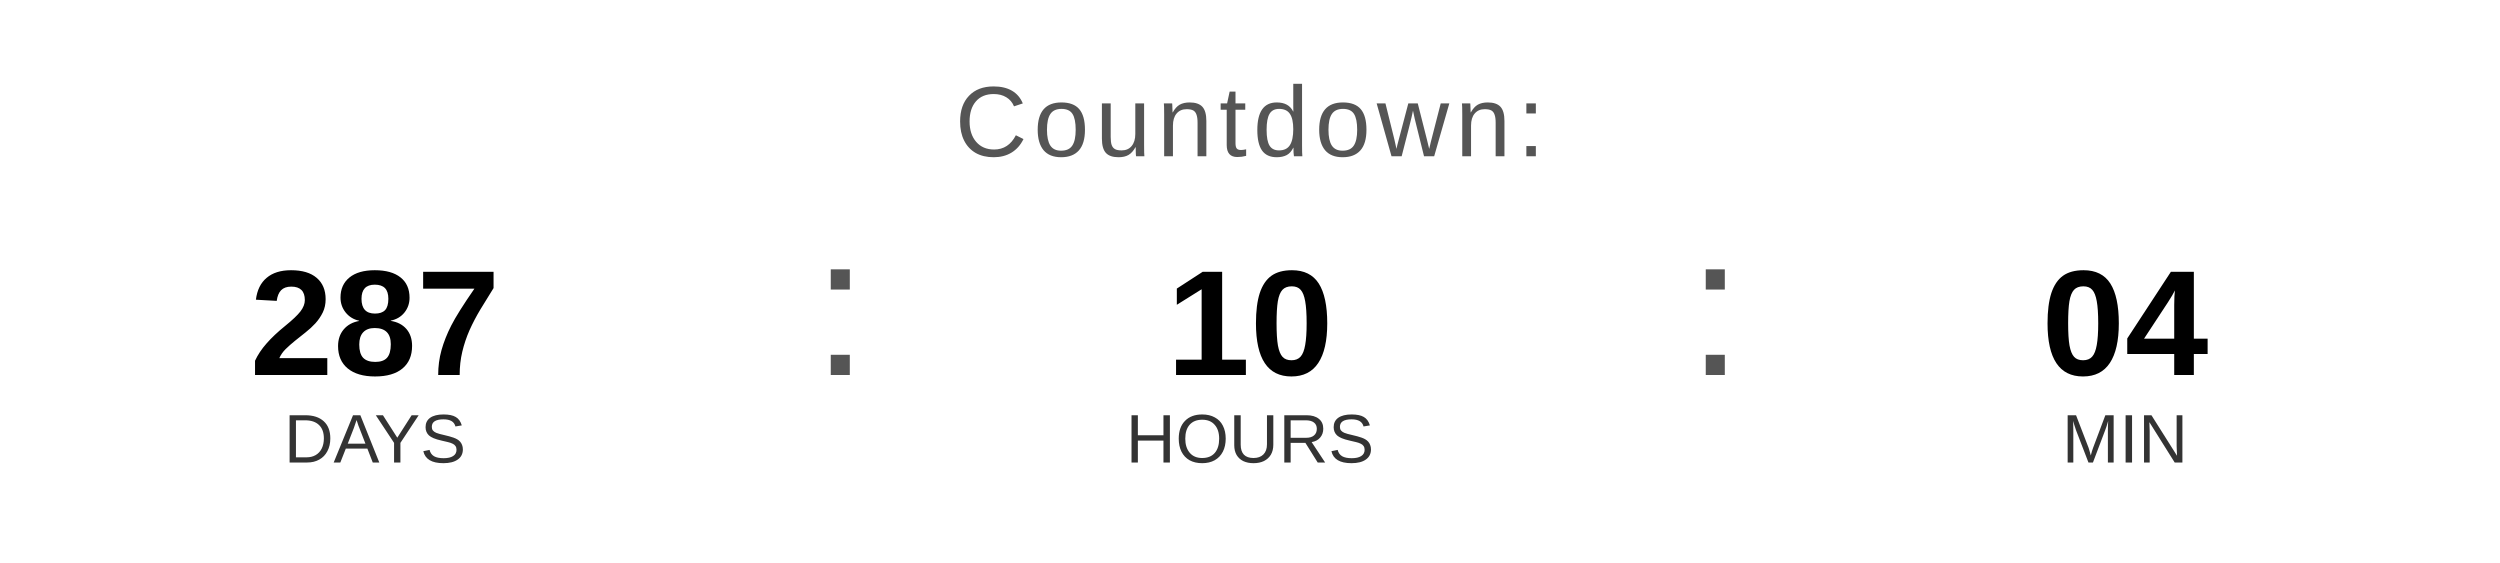
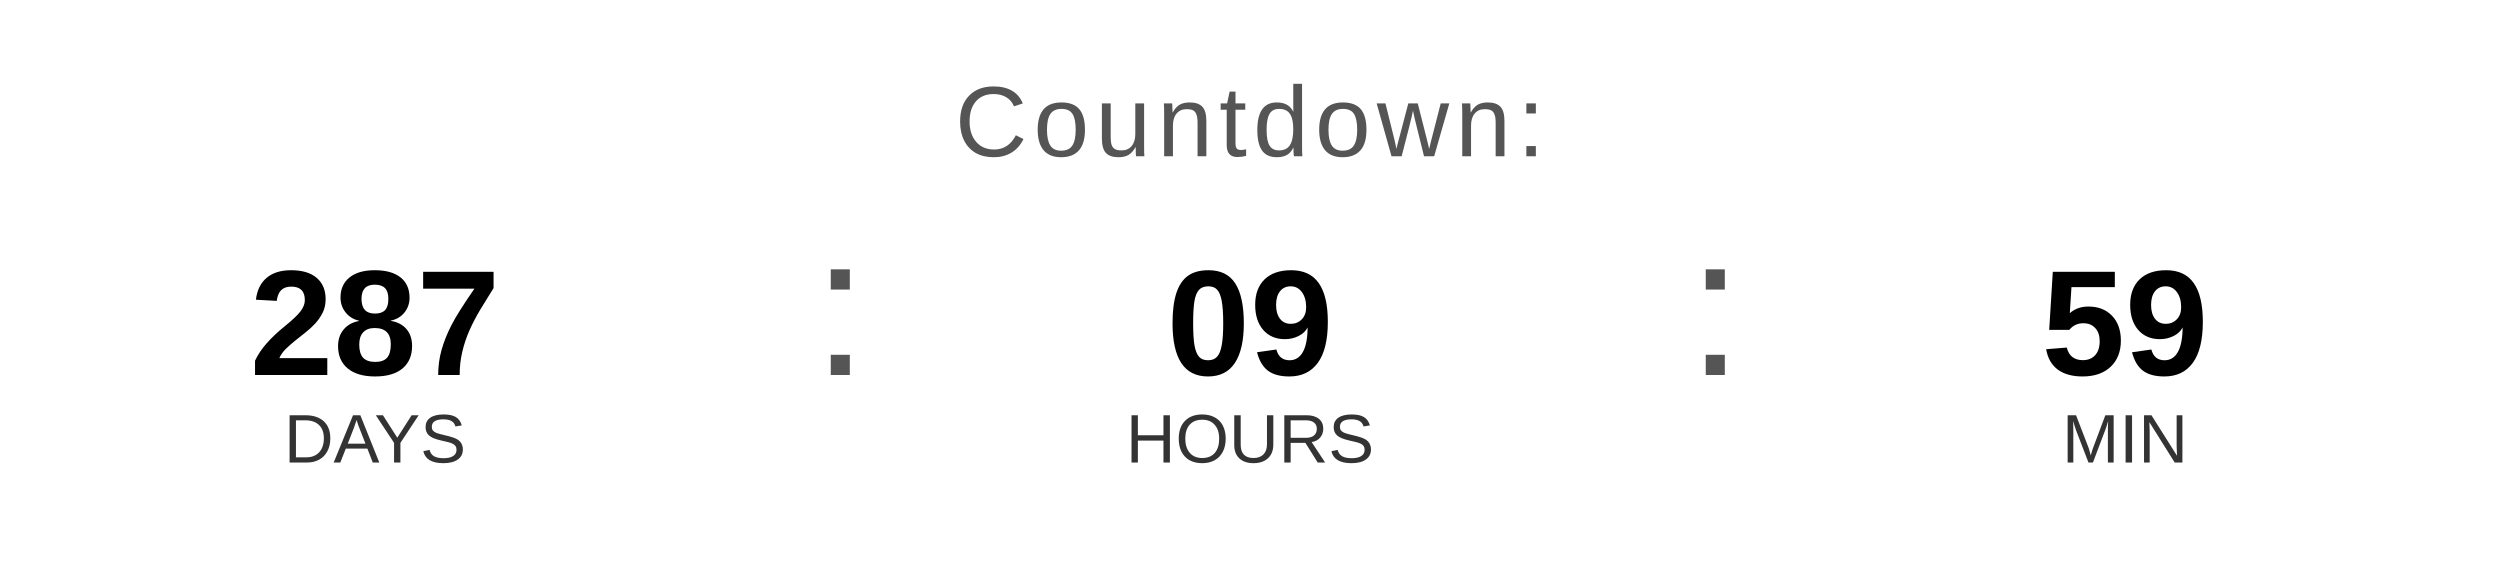
<svg xmlns="http://www.w3.org/2000/svg" width="400" height="90" viewBox="0 0 400 90">
  <text x="200" y="25" font-family="Arial, Helvetica, sans-serif" font-size="16" fill="#555555" text-anchor="middle" letter-spacing="1">
    Countdown:
  </text>
  <text x="60" y="60" font-family="Arial, Helvetica, sans-serif" font-size="24" font-weight="bold" fill="#000000" text-anchor="middle">287</text>
  <text x="60" y="74" font-family="Arial, Helvetica, sans-serif" font-size="11" fill="#333333" text-anchor="middle">DAYS</text>
  <text x="130" y="60" font-family="Arial, sans-serif" font-size="32" fill="#555555">:</text>
-   <text x="200" y="60" font-family="Arial, Helvetica, sans-serif" font-size="24" font-weight="bold" fill="#000000" text-anchor="middle">10</text>
+   <text x="200" y="60" font-family="Arial, Helvetica, sans-serif" font-size="24" font-weight="bold" fill="#000000" text-anchor="middle">09</text>
  <text x="200" y="74" font-family="Arial, Helvetica, sans-serif" font-size="11" fill="#333333" text-anchor="middle">HOURS</text>
  <text x="270" y="60" font-family="Arial, sans-serif" font-size="32" fill="#555555">:</text>
-   <text x="340" y="60" font-family="Arial, Helvetica, sans-serif" font-size="24" font-weight="bold" fill="#000000" text-anchor="middle">04</text>
+   <text x="340" y="60" font-family="Arial, Helvetica, sans-serif" font-size="24" font-weight="bold" fill="#000000" text-anchor="middle">59</text>
  <text x="340" y="74" font-family="Arial, Helvetica, sans-serif" font-size="11" fill="#333333" text-anchor="middle">MIN</text>
</svg>
